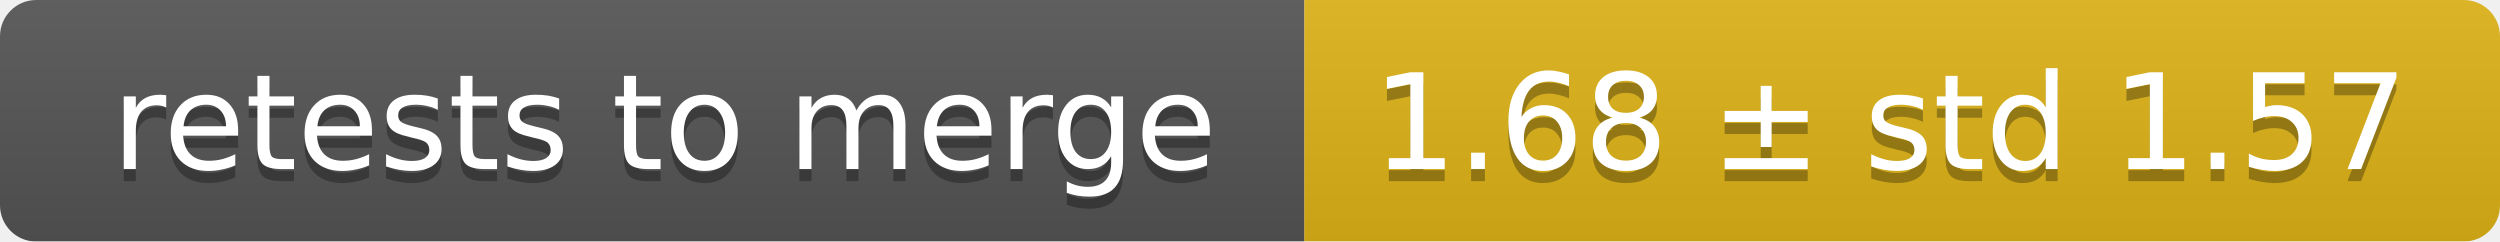
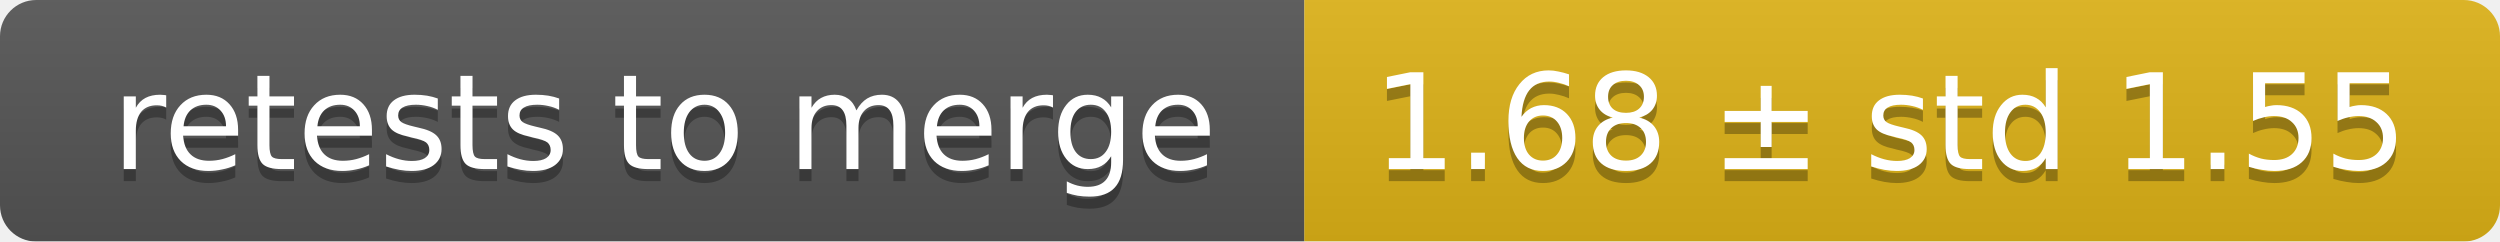
<svg xmlns="http://www.w3.org/2000/svg" width="207" height="20">
  <linearGradient id="smooth" x2="0" y2="100%">
    <stop offset="0" stop-color="#bbb" stop-opacity=".1" />
    <stop offset="1" stop-opacity=".1" />
  </linearGradient>
  <mask id="round">
    <rect width="207" height="20" rx="3" fill="#fff" />
  </mask>
  <g mask="url(#round)">
    <rect width="108" height="20" fill="#555" />
    <rect x="108" width="99" height="20" fill="#dfb317" />
    <rect width="207" height="20" fill="url(#smooth)" />
  </g>
  <g fill="#fff" text-anchor="middle" font-family="DejaVu Sans,Verdana,Geneva,sans-serif" font-size="11">
    <text x="55" y="15" fill="#010101" fill-opacity=".3">retests to merge</text>
    <text x="55" y="14">retests to merge</text>
-     <text x="156.5" y="15" fill="#010101" fill-opacity=".3">1.68 ± std 1.57</text>
-     <text x="156.5" y="14">1.68 ± std 1.57</text>
+     <text x="156.5" y="15" fill="#010101" fill-opacity=".3">1.68 ± std 1.55</text>
+     <text x="156.5" y="14">1.68 ± std 1.55</text>
  </g>
</svg>
